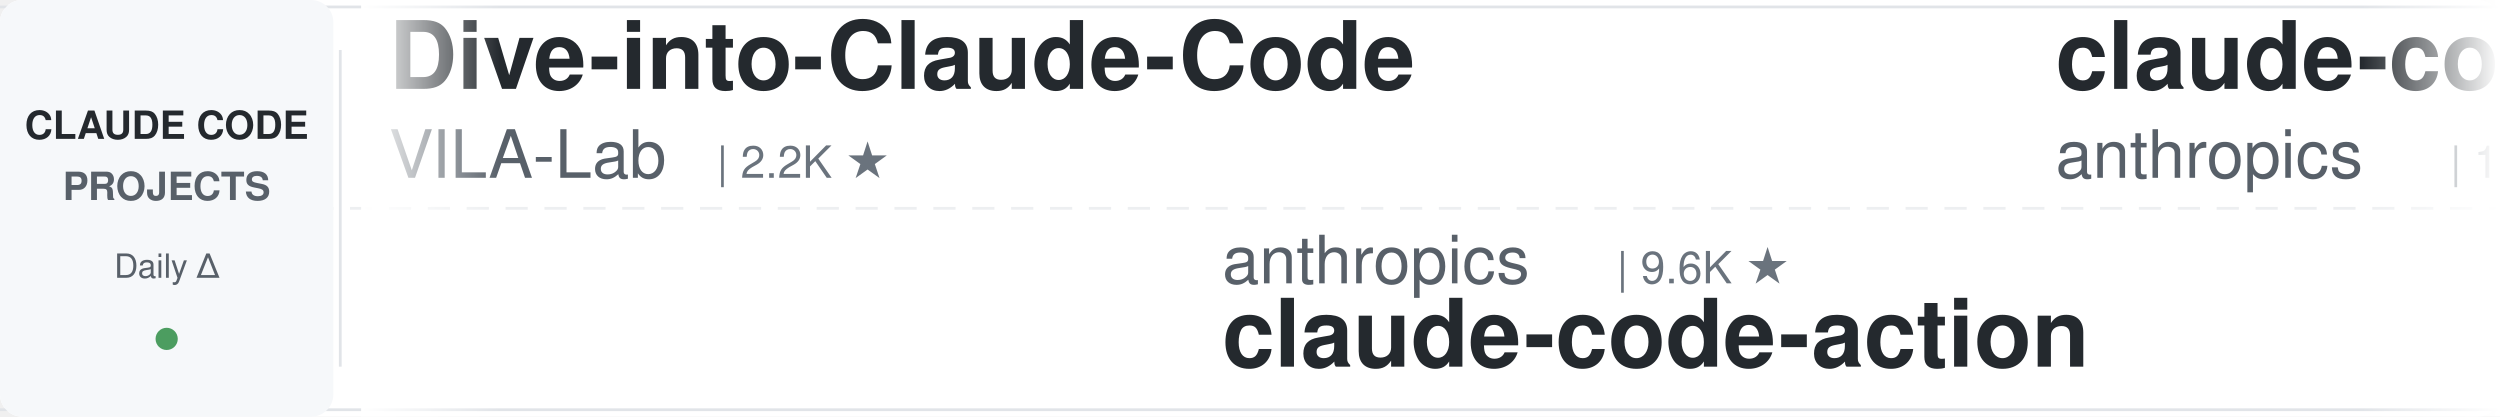
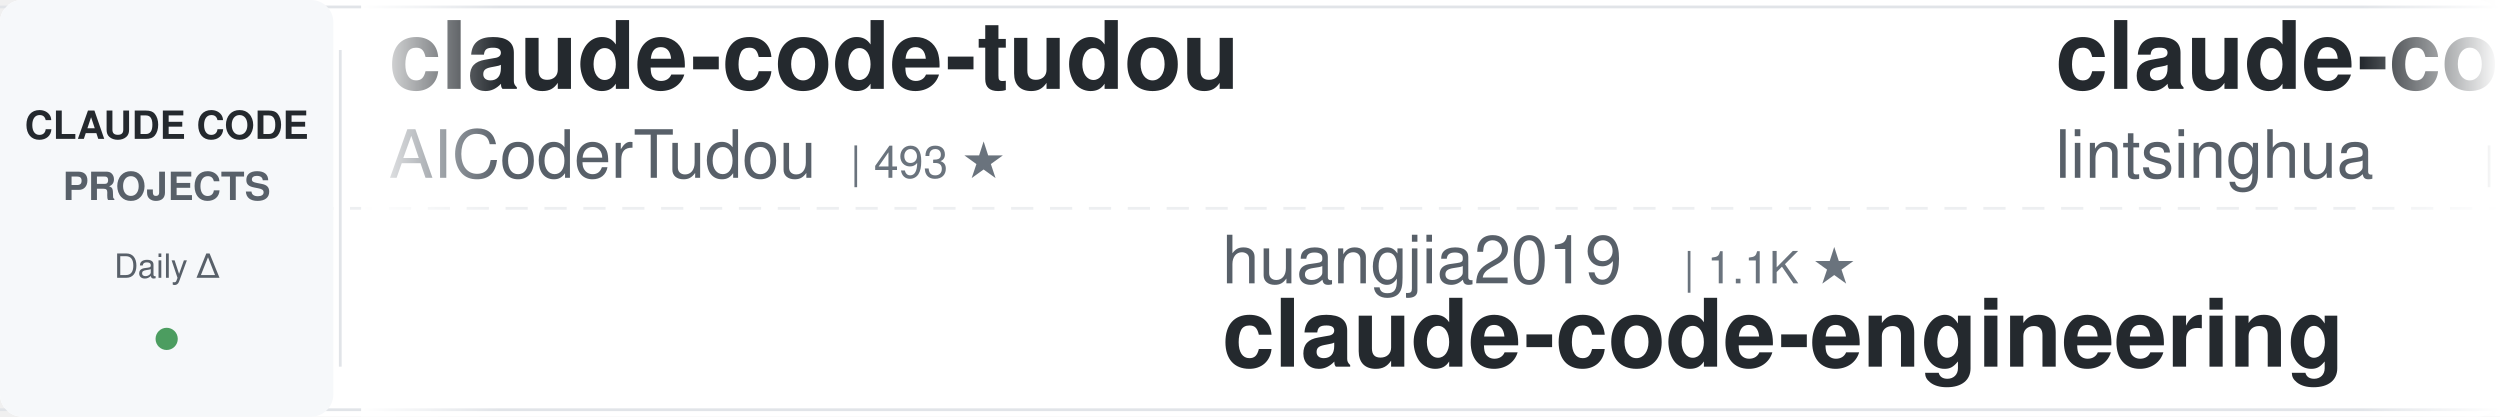
<svg xmlns="http://www.w3.org/2000/svg" width="900" height="150">
  <defs>
    <linearGradient id="leftFade" x1="0%" y1="0%" x2="100%" y2="0%">
      <stop offset="0%" style="stop-color:#ffffff;stop-opacity:1" />
      <stop offset="100%" style="stop-color:#ffffff;stop-opacity:0" />
    </linearGradient>
    <linearGradient id="rightFade" x1="0%" y1="0%" x2="100%" y2="0%">
      <stop offset="0%" style="stop-color:#ffffff;stop-opacity:0" />
      <stop offset="100%" style="stop-color:#ffffff;stop-opacity:1" />
    </linearGradient>
  </defs>
  <rect width="900" height="150" fill="#ffffff" rx="8" />
  <rect x="0" y="2" width="900" height="1" fill="#e1e4e8" />
  <rect x="0" y="147" width="900" height="1" fill="#e1e4e8" />
  <line x1="0" y1="75" x2="900" y2="75" stroke="#e1e4e8" stroke-width="1" stroke-dasharray="8 6" opacity="0.6" />
  <rect x="0" y="0" width="120" height="150" fill="#f6f8fa" rx="8" />
  <text x="60" y="50" font-family="-apple-system, BlinkMacSystemFont, 'Segoe UI', Helvetica, Arial, sans-serif" font-size="14" font-weight="600" fill="#24292e" text-anchor="middle">CLAUDE CODE</text>
  <text x="60" y="72" font-family="-apple-system, BlinkMacSystemFont, 'Segoe UI', Helvetica, Arial, sans-serif" font-size="14" font-weight="600" fill="#586069" text-anchor="middle">PROJECTS</text>
  <text x="60" y="100" font-family="-apple-system, BlinkMacSystemFont, 'Segoe UI', Helvetica, Arial, sans-serif" font-size="12" font-weight="500" fill="#586069" text-anchor="middle">Daily Δ</text>
  <circle cx="60" cy="122" r="4" fill="#22863a" opacity="0.8" />
  <rect x="122" y="18" width="1" height="114" fill="#e1e4e8" />
  <clipPath id="tickerClip">
    <rect x="130" y="0" width="770" height="150" />
  </clipPath>
  <g clip-path="url(#tickerClip)">
    <g id="tickerItems">
      <animateTransform attributeName="transform" attributeType="XML" type="translate" from="0 0" to="-3000 0" dur="54s" repeatCount="indefinite" />
      <g transform="translate(0, 0)">
-         <text x="140" y="32" font-family="-apple-system, BlinkMacSystemFont, 'Segoe UI', Helvetica, Arial, sans-serif" font-size="34" font-weight="600" fill="#24292e">Dive-into-Claude-Code</text>
-         <text x="140" y="64" font-family="-apple-system, BlinkMacSystemFont, 'Segoe UI', Helvetica, Arial, sans-serif" font-size="24" font-weight="400" fill="#586069">VILA-Lab</text>
-         <text x="258" y="64" font-family="-apple-system, BlinkMacSystemFont, 'Segoe UI', Helvetica, Arial, sans-serif" font-size="16" font-weight="500" fill="#6a737d">| 2.2K ★</text>
+         <text x="140" y="32" font-family="-apple-system, BlinkMacSystemFont, 'Segoe UI', Helvetica, Arial, sans-serif" font-size="34" font-weight="600" fill="#24292e">claude-code-tudou</text>
+         <text x="140" y="64" font-family="-apple-system, BlinkMacSystemFont, 'Segoe UI', Helvetica, Arial, sans-serif" font-size="24" font-weight="400" fill="#586069">AICoderTudou</text>
+         <text x="306" y="64" font-family="-apple-system, BlinkMacSystemFont, 'Segoe UI', Helvetica, Arial, sans-serif" font-size="16" font-weight="500" fill="#6a737d">| 493 ★</text>
      </g>
      <g transform="translate(300, 0)">
-         <text x="140" y="102" font-family="-apple-system, BlinkMacSystemFont, 'Segoe UI', Helvetica, Arial, sans-serif" font-size="24" font-weight="400" fill="#586069">anthropics</text>
-         <text x="282" y="102" font-family="-apple-system, BlinkMacSystemFont, 'Segoe UI', Helvetica, Arial, sans-serif" font-size="16" font-weight="500" fill="#6a737d">| 9.6K ★</text>
-         <text x="140" y="132" font-family="-apple-system, BlinkMacSystemFont, 'Segoe UI', Helvetica, Arial, sans-serif" font-size="34" font-weight="600" fill="#24292e">claude-code-action</text>
+         <text x="140" y="102" font-family="-apple-system, BlinkMacSystemFont, 'Segoe UI', Helvetica, Arial, sans-serif" font-size="24" font-weight="400" fill="#586069">huangjia2019</text>
+         <text x="306" y="102" font-family="-apple-system, BlinkMacSystemFont, 'Segoe UI', Helvetica, Arial, sans-serif" font-size="16" font-weight="500" fill="#6a737d">| 1.1K ★</text>
+         <text x="140" y="132" font-family="-apple-system, BlinkMacSystemFont, 'Segoe UI', Helvetica, Arial, sans-serif" font-size="34" font-weight="600" fill="#24292e">claude-code-engineering</text>
      </g>
      <g transform="translate(600, 0)">
-         <text x="140" y="32" font-family="-apple-system, BlinkMacSystemFont, 'Segoe UI', Helvetica, Arial, sans-serif" font-size="34" font-weight="600" fill="#24292e">claude-code-base-action</text>
-         <text x="140" y="64" font-family="-apple-system, BlinkMacSystemFont, 'Segoe UI', Helvetica, Arial, sans-serif" font-size="24" font-weight="400" fill="#586069">anthropics</text>
-         <text x="282" y="64" font-family="-apple-system, BlinkMacSystemFont, 'Segoe UI', Helvetica, Arial, sans-serif" font-size="16" font-weight="500" fill="#6a737d">| 1.0K ★</text>
+         <text x="140" y="32" font-family="-apple-system, BlinkMacSystemFont, 'Segoe UI', Helvetica, Arial, sans-serif" font-size="34" font-weight="600" fill="#24292e">claude-code-book</text>
+         <text x="140" y="64" font-family="-apple-system, BlinkMacSystemFont, 'Segoe UI', Helvetica, Arial, sans-serif" font-size="24" font-weight="400" fill="#586069">lintsinghua</text>
+         <text x="294" y="64" font-family="-apple-system, BlinkMacSystemFont, 'Segoe UI', Helvetica, Arial, sans-serif" font-size="16" font-weight="500" fill="#6a737d">| 4.3K ★</text>
      </g>
      <g transform="translate(900, 0)">
-         <text x="140" y="102" font-family="-apple-system, BlinkMacSystemFont, 'Segoe UI', Helvetica, Arial, sans-serif" font-size="24" font-weight="400" fill="#586069">kodu-ai</text>
-         <text x="246" y="102" font-family="-apple-system, BlinkMacSystemFont, 'Segoe UI', Helvetica, Arial, sans-serif" font-size="16" font-weight="500" fill="#6a737d">| 5.2K ★</text>
-         <text x="140" y="132" font-family="-apple-system, BlinkMacSystemFont, 'Segoe UI', Helvetica, Arial, sans-serif" font-size="34" font-weight="600" fill="#24292e">claude-coder</text>
+         <text x="140" y="102" font-family="-apple-system, BlinkMacSystemFont, 'Segoe UI', Helvetica, Arial, sans-serif" font-size="24" font-weight="400" fill="#586069">ding113</text>
+         <text x="246" y="102" font-family="-apple-system, BlinkMacSystemFont, 'Segoe UI', Helvetica, Arial, sans-serif" font-size="16" font-weight="500" fill="#6a737d">| 3.4K ★</text>
+         <text x="140" y="132" font-family="-apple-system, BlinkMacSystemFont, 'Segoe UI', Helvetica, Arial, sans-serif" font-size="34" font-weight="600" fill="#24292e">claude-code-hub</text>
      </g>
      <g transform="translate(1200, 0)">
-         <text x="140" y="32" font-family="-apple-system, BlinkMacSystemFont, 'Segoe UI', Helvetica, Arial, sans-serif" font-size="34" font-weight="600" fill="#24292e">system_prompts_leaks</text>
-         <text x="140" y="64" font-family="-apple-system, BlinkMacSystemFont, 'Segoe UI', Helvetica, Arial, sans-serif" font-size="24" font-weight="400" fill="#586069">asgeirtj</text>
-         <text x="258" y="64" font-family="-apple-system, BlinkMacSystemFont, 'Segoe UI', Helvetica, Arial, sans-serif" font-size="16" font-weight="500" fill="#6a737d">| 69.8K ★</text>
+         <text x="140" y="32" font-family="-apple-system, BlinkMacSystemFont, 'Segoe UI', Helvetica, Arial, sans-serif" font-size="34" font-weight="600" fill="#24292e">claude-code-tips</text>
+         <text x="140" y="64" font-family="-apple-system, BlinkMacSystemFont, 'Segoe UI', Helvetica, Arial, sans-serif" font-size="24" font-weight="400" fill="#586069">ykdojo</text>
+         <text x="234" y="64" font-family="-apple-system, BlinkMacSystemFont, 'Segoe UI', Helvetica, Arial, sans-serif" font-size="16" font-weight="500" fill="#6a737d">| 10.2K ★</text>
      </g>
      <g transform="translate(1500, 0)">
-         <text x="140" y="102" font-family="-apple-system, BlinkMacSystemFont, 'Segoe UI', Helvetica, Arial, sans-serif" font-size="24" font-weight="400" fill="#586069">jqueryscript</text>
-         <text x="306" y="102" font-family="-apple-system, BlinkMacSystemFont, 'Segoe UI', Helvetica, Arial, sans-serif" font-size="16" font-weight="500" fill="#6a737d">| 532 ★</text>
-         <text x="140" y="132" font-family="-apple-system, BlinkMacSystemFont, 'Segoe UI', Helvetica, Arial, sans-serif" font-size="34" font-weight="600" fill="#24292e">awesome-claude-code</text>
-       </g>
-       <g transform="translate(1800, 0)">
-         <text x="140" y="32" font-family="-apple-system, BlinkMacSystemFont, 'Segoe UI', Helvetica, Arial, sans-serif" font-size="34" font-weight="600" fill="#24292e">claude-code-guide</text>
-         <text x="140" y="64" font-family="-apple-system, BlinkMacSystemFont, 'Segoe UI', Helvetica, Arial, sans-serif" font-size="24" font-weight="400" fill="#586069">Cranot</text>
-         <text x="234" y="64" font-family="-apple-system, BlinkMacSystemFont, 'Segoe UI', Helvetica, Arial, sans-serif" font-size="16" font-weight="500" fill="#6a737d">| 2.9K ★</text>
-       </g>
-       <g transform="translate(2100, 0)">
-         <text x="140" y="102" font-family="-apple-system, BlinkMacSystemFont, 'Segoe UI', Helvetica, Arial, sans-serif" font-size="24" font-weight="400" fill="#586069">Windy3f3f3f3f</text>
-         <text x="318" y="102" font-family="-apple-system, BlinkMacSystemFont, 'Segoe UI', Helvetica, Arial, sans-serif" font-size="16" font-weight="500" fill="#6a737d">| 2.8K ★</text>
-         <text x="140" y="132" font-family="-apple-system, BlinkMacSystemFont, 'Segoe UI', Helvetica, Arial, sans-serif" font-size="34" font-weight="600" fill="#24292e">claude-code-from-scratch</text>
-       </g>
-       <g transform="translate(2400, 0)">
-         <text x="140" y="32" font-family="-apple-system, BlinkMacSystemFont, 'Segoe UI', Helvetica, Arial, sans-serif" font-size="34" font-weight="600" fill="#24292e">claude-code-prompts</text>
-         <text x="140" y="64" font-family="-apple-system, BlinkMacSystemFont, 'Segoe UI', Helvetica, Arial, sans-serif" font-size="24" font-weight="400" fill="#586069">repowise-dev</text>
-         <text x="306" y="64" font-family="-apple-system, BlinkMacSystemFont, 'Segoe UI', Helvetica, Arial, sans-serif" font-size="16" font-weight="500" fill="#6a737d">| 1.2K ★</text>
-       </g>
-       <g transform="translate(2700, 0)">
        <text x="140" y="102" font-family="-apple-system, BlinkMacSystemFont, 'Segoe UI', Helvetica, Arial, sans-serif" font-size="24" font-weight="400" fill="#586069">luyao618</text>
        <text x="258" y="102" font-family="-apple-system, BlinkMacSystemFont, 'Segoe UI', Helvetica, Arial, sans-serif" font-size="16" font-weight="500" fill="#6a737d">| 1.7K ★</text>
        <text x="140" y="132" font-family="-apple-system, BlinkMacSystemFont, 'Segoe UI', Helvetica, Arial, sans-serif" font-size="34" font-weight="600" fill="#24292e">Claude-Code-Source-Study</text>
      </g>
+       <g transform="translate(1800, 0)">
+         <text x="140" y="32" font-family="-apple-system, BlinkMacSystemFont, 'Segoe UI', Helvetica, Arial, sans-serif" font-size="34" font-weight="600" fill="#24292e">claude-code-analysis</text>
+         <text x="140" y="64" font-family="-apple-system, BlinkMacSystemFont, 'Segoe UI', Helvetica, Arial, sans-serif" font-size="24" font-weight="400" fill="#586069">liuup</text>
+         <text x="222" y="64" font-family="-apple-system, BlinkMacSystemFont, 'Segoe UI', Helvetica, Arial, sans-serif" font-size="16" font-weight="500" fill="#6a737d">| 4.0K ★</text>
+       </g>
+       <g transform="translate(2100, 0)">
+         <text x="140" y="102" font-family="-apple-system, BlinkMacSystemFont, 'Segoe UI', Helvetica, Arial, sans-serif" font-size="24" font-weight="400" fill="#586069">asgeirtj</text>
+         <text x="258" y="102" font-family="-apple-system, BlinkMacSystemFont, 'Segoe UI', Helvetica, Arial, sans-serif" font-size="16" font-weight="500" fill="#6a737d">| 69.8K ★</text>
+         <text x="140" y="132" font-family="-apple-system, BlinkMacSystemFont, 'Segoe UI', Helvetica, Arial, sans-serif" font-size="34" font-weight="600" fill="#24292e">system_prompts_leaks</text>
+       </g>
+       <g transform="translate(2400, 0)">
+         <text x="140" y="32" font-family="-apple-system, BlinkMacSystemFont, 'Segoe UI', Helvetica, Arial, sans-serif" font-size="34" font-weight="600" fill="#24292e">how-claude-code-works</text>
+         <text x="140" y="64" font-family="-apple-system, BlinkMacSystemFont, 'Segoe UI', Helvetica, Arial, sans-serif" font-size="24" font-weight="400" fill="#586069">Windy3f3f3f3f</text>
+         <text x="318" y="64" font-family="-apple-system, BlinkMacSystemFont, 'Segoe UI', Helvetica, Arial, sans-serif" font-size="16" font-weight="500" fill="#6a737d">| 3.8K ★</text>
+       </g>
+       <g transform="translate(2700, 0)">
+         <text x="140" y="102" font-family="-apple-system, BlinkMacSystemFont, 'Segoe UI', Helvetica, Arial, sans-serif" font-size="24" font-weight="400" fill="#586069">Piebald-AI</text>
+         <text x="282" y="102" font-family="-apple-system, BlinkMacSystemFont, 'Segoe UI', Helvetica, Arial, sans-serif" font-size="16" font-weight="500" fill="#6a737d">| 12.9K ★</text>
+         <text x="140" y="132" font-family="-apple-system, BlinkMacSystemFont, 'Segoe UI', Helvetica, Arial, sans-serif" font-size="34" font-weight="600" fill="#24292e">claude-code-system-promp...</text>
+       </g>
      <g transform="translate(3000, 0)">
-         <text x="140" y="32" font-family="-apple-system, BlinkMacSystemFont, 'Segoe UI', Helvetica, Arial, sans-serif" font-size="34" font-weight="600" fill="#24292e">Dive-into-Claude-Code</text>
-         <text x="140" y="64" font-family="-apple-system, BlinkMacSystemFont, 'Segoe UI', Helvetica, Arial, sans-serif" font-size="24" font-weight="400" fill="#586069">VILA-Lab</text>
-         <text x="258" y="64" font-family="-apple-system, BlinkMacSystemFont, 'Segoe UI', Helvetica, Arial, sans-serif" font-size="16" font-weight="500" fill="#6a737d">| 2.2K ★</text>
+         <text x="140" y="32" font-family="-apple-system, BlinkMacSystemFont, 'Segoe UI', Helvetica, Arial, sans-serif" font-size="34" font-weight="600" fill="#24292e">claude-code-tudou</text>
+         <text x="140" y="64" font-family="-apple-system, BlinkMacSystemFont, 'Segoe UI', Helvetica, Arial, sans-serif" font-size="24" font-weight="400" fill="#586069">AICoderTudou</text>
+         <text x="306" y="64" font-family="-apple-system, BlinkMacSystemFont, 'Segoe UI', Helvetica, Arial, sans-serif" font-size="16" font-weight="500" fill="#6a737d">| 493 ★</text>
      </g>
      <g transform="translate(3300, 0)">
-         <text x="140" y="102" font-family="-apple-system, BlinkMacSystemFont, 'Segoe UI', Helvetica, Arial, sans-serif" font-size="24" font-weight="400" fill="#586069">anthropics</text>
-         <text x="282" y="102" font-family="-apple-system, BlinkMacSystemFont, 'Segoe UI', Helvetica, Arial, sans-serif" font-size="16" font-weight="500" fill="#6a737d">| 9.6K ★</text>
-         <text x="140" y="132" font-family="-apple-system, BlinkMacSystemFont, 'Segoe UI', Helvetica, Arial, sans-serif" font-size="34" font-weight="600" fill="#24292e">claude-code-action</text>
+         <text x="140" y="102" font-family="-apple-system, BlinkMacSystemFont, 'Segoe UI', Helvetica, Arial, sans-serif" font-size="24" font-weight="400" fill="#586069">huangjia2019</text>
+         <text x="306" y="102" font-family="-apple-system, BlinkMacSystemFont, 'Segoe UI', Helvetica, Arial, sans-serif" font-size="16" font-weight="500" fill="#6a737d">| 1.1K ★</text>
+         <text x="140" y="132" font-family="-apple-system, BlinkMacSystemFont, 'Segoe UI', Helvetica, Arial, sans-serif" font-size="34" font-weight="600" fill="#24292e">claude-code-engineering</text>
      </g>
      <g transform="translate(3600, 0)">
-         <text x="140" y="32" font-family="-apple-system, BlinkMacSystemFont, 'Segoe UI', Helvetica, Arial, sans-serif" font-size="34" font-weight="600" fill="#24292e">claude-code-base-action</text>
-         <text x="140" y="64" font-family="-apple-system, BlinkMacSystemFont, 'Segoe UI', Helvetica, Arial, sans-serif" font-size="24" font-weight="400" fill="#586069">anthropics</text>
-         <text x="282" y="64" font-family="-apple-system, BlinkMacSystemFont, 'Segoe UI', Helvetica, Arial, sans-serif" font-size="16" font-weight="500" fill="#6a737d">| 1.0K ★</text>
+         <text x="140" y="32" font-family="-apple-system, BlinkMacSystemFont, 'Segoe UI', Helvetica, Arial, sans-serif" font-size="34" font-weight="600" fill="#24292e">claude-code-book</text>
+         <text x="140" y="64" font-family="-apple-system, BlinkMacSystemFont, 'Segoe UI', Helvetica, Arial, sans-serif" font-size="24" font-weight="400" fill="#586069">lintsinghua</text>
+         <text x="294" y="64" font-family="-apple-system, BlinkMacSystemFont, 'Segoe UI', Helvetica, Arial, sans-serif" font-size="16" font-weight="500" fill="#6a737d">| 4.3K ★</text>
      </g>
      <g transform="translate(3900, 0)">
-         <text x="140" y="102" font-family="-apple-system, BlinkMacSystemFont, 'Segoe UI', Helvetica, Arial, sans-serif" font-size="24" font-weight="400" fill="#586069">kodu-ai</text>
-         <text x="246" y="102" font-family="-apple-system, BlinkMacSystemFont, 'Segoe UI', Helvetica, Arial, sans-serif" font-size="16" font-weight="500" fill="#6a737d">| 5.2K ★</text>
-         <text x="140" y="132" font-family="-apple-system, BlinkMacSystemFont, 'Segoe UI', Helvetica, Arial, sans-serif" font-size="34" font-weight="600" fill="#24292e">claude-coder</text>
+         <text x="140" y="102" font-family="-apple-system, BlinkMacSystemFont, 'Segoe UI', Helvetica, Arial, sans-serif" font-size="24" font-weight="400" fill="#586069">ding113</text>
+         <text x="246" y="102" font-family="-apple-system, BlinkMacSystemFont, 'Segoe UI', Helvetica, Arial, sans-serif" font-size="16" font-weight="500" fill="#6a737d">| 3.4K ★</text>
+         <text x="140" y="132" font-family="-apple-system, BlinkMacSystemFont, 'Segoe UI', Helvetica, Arial, sans-serif" font-size="34" font-weight="600" fill="#24292e">claude-code-hub</text>
      </g>
    </g>
  </g>
  <rect x="130" y="0" width="50" height="150" fill="url(#leftFade)" />
  <rect x="850" y="0" width="50" height="150" fill="url(#rightFade)" />
</svg>
